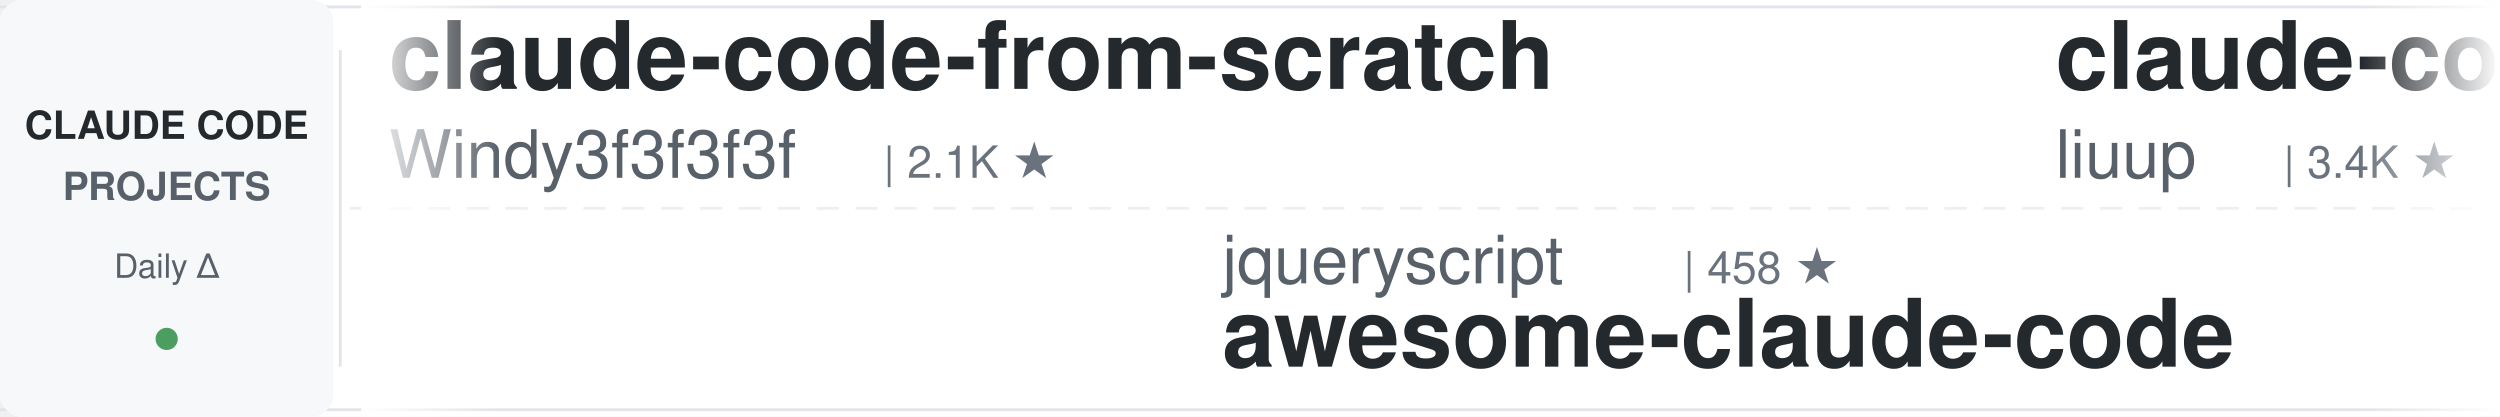
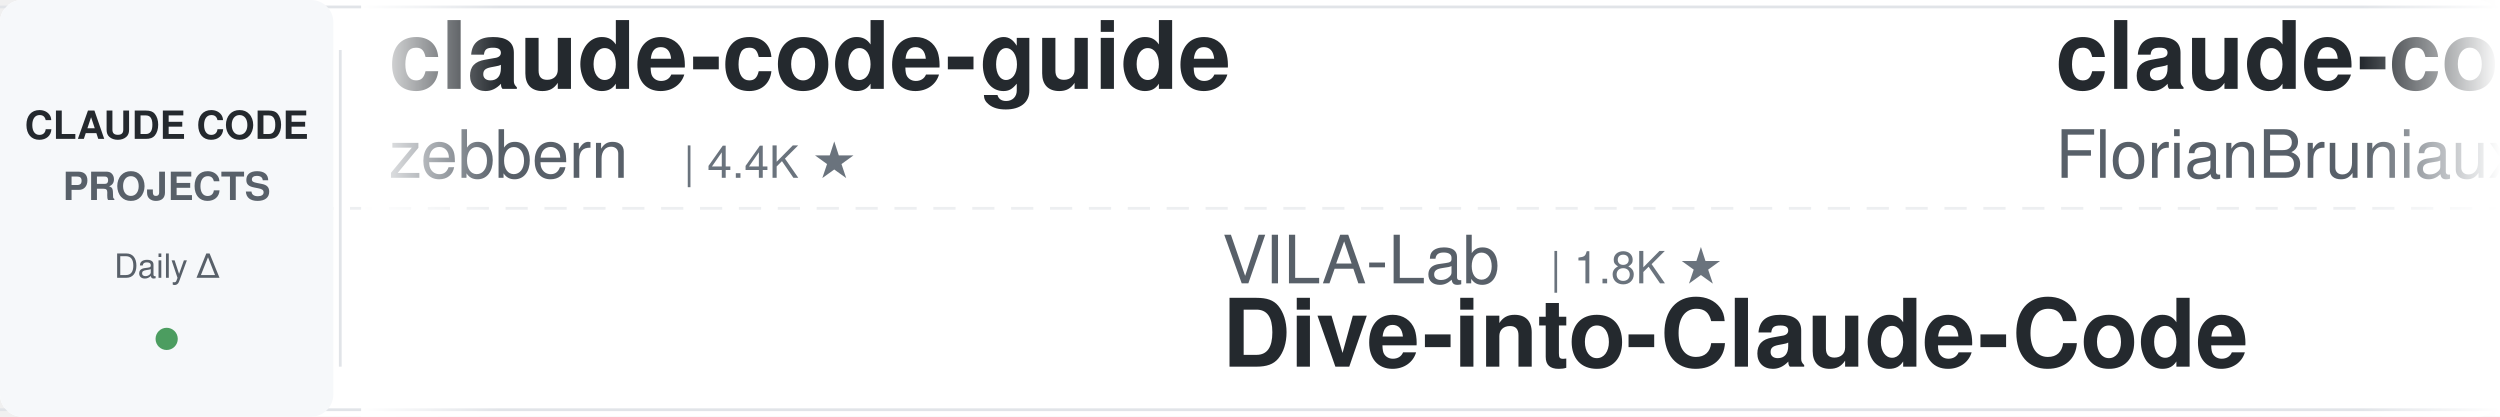
<svg xmlns="http://www.w3.org/2000/svg" width="900" height="150">
  <defs>
    <linearGradient id="leftFade" x1="0%" y1="0%" x2="100%" y2="0%">
      <stop offset="0%" style="stop-color:#ffffff;stop-opacity:1" />
      <stop offset="100%" style="stop-color:#ffffff;stop-opacity:0" />
    </linearGradient>
    <linearGradient id="rightFade" x1="0%" y1="0%" x2="100%" y2="0%">
      <stop offset="0%" style="stop-color:#ffffff;stop-opacity:0" />
      <stop offset="100%" style="stop-color:#ffffff;stop-opacity:1" />
    </linearGradient>
  </defs>
  <rect width="900" height="150" fill="#ffffff" rx="8" />
  <rect x="0" y="2" width="900" height="1" fill="#e1e4e8" />
  <rect x="0" y="147" width="900" height="1" fill="#e1e4e8" />
  <line x1="0" y1="75" x2="900" y2="75" stroke="#e1e4e8" stroke-width="1" stroke-dasharray="8 6" opacity="0.6" />
  <rect x="0" y="0" width="120" height="150" fill="#f6f8fa" rx="8" />
  <text x="60" y="50" font-family="-apple-system, BlinkMacSystemFont, 'Segoe UI', Helvetica, Arial, sans-serif" font-size="14" font-weight="600" fill="#24292e" text-anchor="middle">CLAUDE CODE</text>
  <text x="60" y="72" font-family="-apple-system, BlinkMacSystemFont, 'Segoe UI', Helvetica, Arial, sans-serif" font-size="14" font-weight="600" fill="#586069" text-anchor="middle">PROJECTS</text>
  <text x="60" y="100" font-family="-apple-system, BlinkMacSystemFont, 'Segoe UI', Helvetica, Arial, sans-serif" font-size="12" font-weight="500" fill="#586069" text-anchor="middle">Daily Δ</text>
  <circle cx="60" cy="122" r="4" fill="#22863a" opacity="0.8" />
  <rect x="122" y="18" width="1" height="114" fill="#e1e4e8" />
  <clipPath id="tickerClip">
    <rect x="130" y="0" width="770" height="150" />
  </clipPath>
  <g clip-path="url(#tickerClip)">
    <g id="tickerItems">
      <animateTransform attributeName="transform" attributeType="XML" type="translate" from="0 0" to="-3000 0" dur="54s" repeatCount="indefinite" />
      <g transform="translate(0, 0)">
-         <text x="140" y="32" font-family="-apple-system, BlinkMacSystemFont, 'Segoe UI', Helvetica, Arial, sans-serif" font-size="34" font-weight="600" fill="#24292e">claude-code-from-scratch</text>
-         <text x="140" y="64" font-family="-apple-system, BlinkMacSystemFont, 'Segoe UI', Helvetica, Arial, sans-serif" font-size="24" font-weight="400" fill="#586069">Windy3f3f3f3f</text>
-         <text x="318" y="64" font-family="-apple-system, BlinkMacSystemFont, 'Segoe UI', Helvetica, Arial, sans-serif" font-size="16" font-weight="500" fill="#6a737d">| 2.1K ★</text>
+         <text x="140" y="32" font-family="-apple-system, BlinkMacSystemFont, 'Segoe UI', Helvetica, Arial, sans-serif" font-size="34" font-weight="600" fill="#24292e">claude-code-guide</text>
+         <text x="140" y="64" font-family="-apple-system, BlinkMacSystemFont, 'Segoe UI', Helvetica, Arial, sans-serif" font-size="24" font-weight="400" fill="#586069">zebbern</text>
+         <text x="246" y="64" font-family="-apple-system, BlinkMacSystemFont, 'Segoe UI', Helvetica, Arial, sans-serif" font-size="16" font-weight="500" fill="#6a737d">| 4.4K ★</text>
      </g>
      <g transform="translate(300, 0)">
-         <text x="140" y="102" font-family="-apple-system, BlinkMacSystemFont, 'Segoe UI', Helvetica, Arial, sans-serif" font-size="24" font-weight="400" fill="#586069">jqueryscript</text>
-         <text x="306" y="102" font-family="-apple-system, BlinkMacSystemFont, 'Segoe UI', Helvetica, Arial, sans-serif" font-size="16" font-weight="500" fill="#6a737d">| 458 ★</text>
-         <text x="140" y="132" font-family="-apple-system, BlinkMacSystemFont, 'Segoe UI', Helvetica, Arial, sans-serif" font-size="34" font-weight="600" fill="#24292e">awesome-claude-code</text>
+         <text x="140" y="102" font-family="-apple-system, BlinkMacSystemFont, 'Segoe UI', Helvetica, Arial, sans-serif" font-size="24" font-weight="400" fill="#586069">VILA-Lab</text>
+         <text x="258" y="102" font-family="-apple-system, BlinkMacSystemFont, 'Segoe UI', Helvetica, Arial, sans-serif" font-size="16" font-weight="500" fill="#6a737d">| 1.8K ★</text>
+         <text x="140" y="132" font-family="-apple-system, BlinkMacSystemFont, 'Segoe UI', Helvetica, Arial, sans-serif" font-size="34" font-weight="600" fill="#24292e">Dive-into-Claude-Code</text>
      </g>
      <g transform="translate(600, 0)">
-         <text x="140" y="32" font-family="-apple-system, BlinkMacSystemFont, 'Segoe UI', Helvetica, Arial, sans-serif" font-size="34" font-weight="600" fill="#24292e">claude-code-analysis</text>
-         <text x="140" y="64" font-family="-apple-system, BlinkMacSystemFont, 'Segoe UI', Helvetica, Arial, sans-serif" font-size="24" font-weight="400" fill="#586069">liuup</text>
-         <text x="222" y="64" font-family="-apple-system, BlinkMacSystemFont, 'Segoe UI', Helvetica, Arial, sans-serif" font-size="16" font-weight="500" fill="#6a737d">| 3.4K ★</text>
+         <text x="140" y="32" font-family="-apple-system, BlinkMacSystemFont, 'Segoe UI', Helvetica, Arial, sans-serif" font-size="34" font-weight="600" fill="#24292e">claude-code-ultimate-gui...</text>
+         <text x="140" y="64" font-family="-apple-system, BlinkMacSystemFont, 'Segoe UI', Helvetica, Arial, sans-serif" font-size="24" font-weight="400" fill="#586069">FlorianBruniaux</text>
+         <text x="342" y="64" font-family="-apple-system, BlinkMacSystemFont, 'Segoe UI', Helvetica, Arial, sans-serif" font-size="16" font-weight="500" fill="#6a737d">| 5.3K ★</text>
      </g>
      <g transform="translate(900, 0)">
-         <text x="140" y="102" font-family="-apple-system, BlinkMacSystemFont, 'Segoe UI', Helvetica, Arial, sans-serif" font-size="24" font-weight="400" fill="#586069">router-for-me</text>
-         <text x="318" y="102" font-family="-apple-system, BlinkMacSystemFont, 'Segoe UI', Helvetica, Arial, sans-serif" font-size="16" font-weight="500" fill="#6a737d">| 39.2K ★</text>
-         <text x="140" y="132" font-family="-apple-system, BlinkMacSystemFont, 'Segoe UI', Helvetica, Arial, sans-serif" font-size="34" font-weight="600" fill="#24292e">CLIProxyAPI</text>
+         <text x="140" y="102" font-family="-apple-system, BlinkMacSystemFont, 'Segoe UI', Helvetica, Arial, sans-serif" font-size="24" font-weight="400" fill="#586069">Maciek-roboblog</text>
+         <text x="342" y="102" font-family="-apple-system, BlinkMacSystemFont, 'Segoe UI', Helvetica, Arial, sans-serif" font-size="16" font-weight="500" fill="#6a737d">| 8.4K ★</text>
+         <text x="140" y="132" font-family="-apple-system, BlinkMacSystemFont, 'Segoe UI', Helvetica, Arial, sans-serif" font-size="34" font-weight="600" fill="#24292e">Claude-Code-Usage-Monito...</text>
      </g>
      <g transform="translate(1200, 0)">
-         <text x="140" y="32" font-family="-apple-system, BlinkMacSystemFont, 'Segoe UI', Helvetica, Arial, sans-serif" font-size="34" font-weight="600" fill="#24292e">awesome-claude-code-tool...</text>
-         <text x="140" y="64" font-family="-apple-system, BlinkMacSystemFont, 'Segoe UI', Helvetica, Arial, sans-serif" font-size="24" font-weight="400" fill="#586069">rohitg00</text>
-         <text x="258" y="64" font-family="-apple-system, BlinkMacSystemFont, 'Segoe UI', Helvetica, Arial, sans-serif" font-size="16" font-weight="500" fill="#6a737d">| 2.3K ★</text>
+         <text x="140" y="32" font-family="-apple-system, BlinkMacSystemFont, 'Segoe UI', Helvetica, Arial, sans-serif" font-size="34" font-weight="600" fill="#24292e">how-claude-code-works</text>
+         <text x="140" y="64" font-family="-apple-system, BlinkMacSystemFont, 'Segoe UI', Helvetica, Arial, sans-serif" font-size="24" font-weight="400" fill="#586069">Windy3f3f3f3f</text>
+         <text x="318" y="64" font-family="-apple-system, BlinkMacSystemFont, 'Segoe UI', Helvetica, Arial, sans-serif" font-size="16" font-weight="500" fill="#6a737d">| 3.0K ★</text>
      </g>
      <g transform="translate(1500, 0)">
-         <text x="140" y="102" font-family="-apple-system, BlinkMacSystemFont, 'Segoe UI', Helvetica, Arial, sans-serif" font-size="24" font-weight="400" fill="#586069">OneRedOak</text>
-         <text x="270" y="102" font-family="-apple-system, BlinkMacSystemFont, 'Segoe UI', Helvetica, Arial, sans-serif" font-size="16" font-weight="500" fill="#6a737d">| 3.9K ★</text>
-         <text x="140" y="132" font-family="-apple-system, BlinkMacSystemFont, 'Segoe UI', Helvetica, Arial, sans-serif" font-size="34" font-weight="600" fill="#24292e">claude-code-workflows</text>
+         <text x="140" y="102" font-family="-apple-system, BlinkMacSystemFont, 'Segoe UI', Helvetica, Arial, sans-serif" font-size="24" font-weight="400" fill="#586069">luyao618</text>
+         <text x="258" y="102" font-family="-apple-system, BlinkMacSystemFont, 'Segoe UI', Helvetica, Arial, sans-serif" font-size="16" font-weight="500" fill="#6a737d">| 1.6K ★</text>
+         <text x="140" y="132" font-family="-apple-system, BlinkMacSystemFont, 'Segoe UI', Helvetica, Arial, sans-serif" font-size="34" font-weight="600" fill="#24292e">Claude-Code-Source-Study</text>
      </g>
      <g transform="translate(1800, 0)">
        <text x="140" y="32" font-family="-apple-system, BlinkMacSystemFont, 'Segoe UI', Helvetica, Arial, sans-serif" font-size="34" font-weight="600" fill="#24292e">claude-code-source-build</text>
        <text x="140" y="64" font-family="-apple-system, BlinkMacSystemFont, 'Segoe UI', Helvetica, Arial, sans-serif" font-size="24" font-weight="400" fill="#586069">andrew-kramer-inno</text>
        <text x="378" y="64" font-family="-apple-system, BlinkMacSystemFont, 'Segoe UI', Helvetica, Arial, sans-serif" font-size="16" font-weight="500" fill="#6a737d">| 593 ★</text>
      </g>
      <g transform="translate(2100, 0)">
-         <text x="140" y="102" font-family="-apple-system, BlinkMacSystemFont, 'Segoe UI', Helvetica, Arial, sans-serif" font-size="24" font-weight="400" fill="#586069">Windy3f3f3f3f</text>
-         <text x="318" y="102" font-family="-apple-system, BlinkMacSystemFont, 'Segoe UI', Helvetica, Arial, sans-serif" font-size="16" font-weight="500" fill="#6a737d">| 3.0K ★</text>
-         <text x="140" y="132" font-family="-apple-system, BlinkMacSystemFont, 'Segoe UI', Helvetica, Arial, sans-serif" font-size="34" font-weight="600" fill="#24292e">how-claude-code-works</text>
+         <text x="140" y="102" font-family="-apple-system, BlinkMacSystemFont, 'Segoe UI', Helvetica, Arial, sans-serif" font-size="24" font-weight="400" fill="#586069">anthropics</text>
+         <text x="282" y="102" font-family="-apple-system, BlinkMacSystemFont, 'Segoe UI', Helvetica, Arial, sans-serif" font-size="16" font-weight="500" fill="#6a737d">| 896 ★</text>
+         <text x="140" y="132" font-family="-apple-system, BlinkMacSystemFont, 'Segoe UI', Helvetica, Arial, sans-serif" font-size="34" font-weight="600" fill="#24292e">claude-code-base-action</text>
      </g>
      <g transform="translate(2400, 0)">
-         <text x="140" y="32" font-family="-apple-system, BlinkMacSystemFont, 'Segoe UI', Helvetica, Arial, sans-serif" font-size="34" font-weight="600" fill="#24292e">ClaudeCodeAgents</text>
-         <text x="140" y="64" font-family="-apple-system, BlinkMacSystemFont, 'Segoe UI', Helvetica, Arial, sans-serif" font-size="24" font-weight="400" fill="#586069">darcyegb</text>
-         <text x="258" y="64" font-family="-apple-system, BlinkMacSystemFont, 'Segoe UI', Helvetica, Arial, sans-serif" font-size="16" font-weight="500" fill="#6a737d">| 743 ★</text>
+         <text x="140" y="32" font-family="-apple-system, BlinkMacSystemFont, 'Segoe UI', Helvetica, Arial, sans-serif" font-size="34" font-weight="600" fill="#24292e">my-claude-code-setup</text>
+         <text x="140" y="64" font-family="-apple-system, BlinkMacSystemFont, 'Segoe UI', Helvetica, Arial, sans-serif" font-size="24" font-weight="400" fill="#586069">centminmod</text>
+         <text x="282" y="64" font-family="-apple-system, BlinkMacSystemFont, 'Segoe UI', Helvetica, Arial, sans-serif" font-size="16" font-weight="500" fill="#6a737d">| 2.5K ★</text>
      </g>
      <g transform="translate(2700, 0)">
-         <text x="140" y="102" font-family="-apple-system, BlinkMacSystemFont, 'Segoe UI', Helvetica, Arial, sans-serif" font-size="24" font-weight="400" fill="#586069">disler</text>
-         <text x="234" y="102" font-family="-apple-system, BlinkMacSystemFont, 'Segoe UI', Helvetica, Arial, sans-serif" font-size="16" font-weight="500" fill="#6a737d">| 1.4K ★</text>
-         <text x="140" y="132" font-family="-apple-system, BlinkMacSystemFont, 'Segoe UI', Helvetica, Arial, sans-serif" font-size="34" font-weight="600" fill="#24292e">pi-vs-claude-code</text>
+         <text x="140" y="102" font-family="-apple-system, BlinkMacSystemFont, 'Segoe UI', Helvetica, Arial, sans-serif" font-size="24" font-weight="400" fill="#586069">LING71671</text>
+         <text x="270" y="102" font-family="-apple-system, BlinkMacSystemFont, 'Segoe UI', Helvetica, Arial, sans-serif" font-size="16" font-weight="500" fill="#6a737d">| 907 ★</text>
+         <text x="140" y="132" font-family="-apple-system, BlinkMacSystemFont, 'Segoe UI', Helvetica, Arial, sans-serif" font-size="34" font-weight="600" fill="#24292e">Open-ClaudeCode</text>
      </g>
      <g transform="translate(3000, 0)">
-         <text x="140" y="32" font-family="-apple-system, BlinkMacSystemFont, 'Segoe UI', Helvetica, Arial, sans-serif" font-size="34" font-weight="600" fill="#24292e">claude-code-from-scratch</text>
-         <text x="140" y="64" font-family="-apple-system, BlinkMacSystemFont, 'Segoe UI', Helvetica, Arial, sans-serif" font-size="24" font-weight="400" fill="#586069">Windy3f3f3f3f</text>
-         <text x="318" y="64" font-family="-apple-system, BlinkMacSystemFont, 'Segoe UI', Helvetica, Arial, sans-serif" font-size="16" font-weight="500" fill="#6a737d">| 2.1K ★</text>
+         <text x="140" y="32" font-family="-apple-system, BlinkMacSystemFont, 'Segoe UI', Helvetica, Arial, sans-serif" font-size="34" font-weight="600" fill="#24292e">claude-code-guide</text>
+         <text x="140" y="64" font-family="-apple-system, BlinkMacSystemFont, 'Segoe UI', Helvetica, Arial, sans-serif" font-size="24" font-weight="400" fill="#586069">zebbern</text>
+         <text x="246" y="64" font-family="-apple-system, BlinkMacSystemFont, 'Segoe UI', Helvetica, Arial, sans-serif" font-size="16" font-weight="500" fill="#6a737d">| 4.4K ★</text>
      </g>
      <g transform="translate(3300, 0)">
-         <text x="140" y="102" font-family="-apple-system, BlinkMacSystemFont, 'Segoe UI', Helvetica, Arial, sans-serif" font-size="24" font-weight="400" fill="#586069">jqueryscript</text>
-         <text x="306" y="102" font-family="-apple-system, BlinkMacSystemFont, 'Segoe UI', Helvetica, Arial, sans-serif" font-size="16" font-weight="500" fill="#6a737d">| 458 ★</text>
-         <text x="140" y="132" font-family="-apple-system, BlinkMacSystemFont, 'Segoe UI', Helvetica, Arial, sans-serif" font-size="34" font-weight="600" fill="#24292e">awesome-claude-code</text>
+         <text x="140" y="102" font-family="-apple-system, BlinkMacSystemFont, 'Segoe UI', Helvetica, Arial, sans-serif" font-size="24" font-weight="400" fill="#586069">VILA-Lab</text>
+         <text x="258" y="102" font-family="-apple-system, BlinkMacSystemFont, 'Segoe UI', Helvetica, Arial, sans-serif" font-size="16" font-weight="500" fill="#6a737d">| 1.8K ★</text>
+         <text x="140" y="132" font-family="-apple-system, BlinkMacSystemFont, 'Segoe UI', Helvetica, Arial, sans-serif" font-size="34" font-weight="600" fill="#24292e">Dive-into-Claude-Code</text>
      </g>
      <g transform="translate(3600, 0)">
-         <text x="140" y="32" font-family="-apple-system, BlinkMacSystemFont, 'Segoe UI', Helvetica, Arial, sans-serif" font-size="34" font-weight="600" fill="#24292e">claude-code-analysis</text>
-         <text x="140" y="64" font-family="-apple-system, BlinkMacSystemFont, 'Segoe UI', Helvetica, Arial, sans-serif" font-size="24" font-weight="400" fill="#586069">liuup</text>
-         <text x="222" y="64" font-family="-apple-system, BlinkMacSystemFont, 'Segoe UI', Helvetica, Arial, sans-serif" font-size="16" font-weight="500" fill="#6a737d">| 3.4K ★</text>
+         <text x="140" y="32" font-family="-apple-system, BlinkMacSystemFont, 'Segoe UI', Helvetica, Arial, sans-serif" font-size="34" font-weight="600" fill="#24292e">claude-code-ultimate-gui...</text>
+         <text x="140" y="64" font-family="-apple-system, BlinkMacSystemFont, 'Segoe UI', Helvetica, Arial, sans-serif" font-size="24" font-weight="400" fill="#586069">FlorianBruniaux</text>
+         <text x="342" y="64" font-family="-apple-system, BlinkMacSystemFont, 'Segoe UI', Helvetica, Arial, sans-serif" font-size="16" font-weight="500" fill="#6a737d">| 5.3K ★</text>
      </g>
      <g transform="translate(3900, 0)">
-         <text x="140" y="102" font-family="-apple-system, BlinkMacSystemFont, 'Segoe UI', Helvetica, Arial, sans-serif" font-size="24" font-weight="400" fill="#586069">router-for-me</text>
-         <text x="318" y="102" font-family="-apple-system, BlinkMacSystemFont, 'Segoe UI', Helvetica, Arial, sans-serif" font-size="16" font-weight="500" fill="#6a737d">| 39.2K ★</text>
-         <text x="140" y="132" font-family="-apple-system, BlinkMacSystemFont, 'Segoe UI', Helvetica, Arial, sans-serif" font-size="34" font-weight="600" fill="#24292e">CLIProxyAPI</text>
+         <text x="140" y="102" font-family="-apple-system, BlinkMacSystemFont, 'Segoe UI', Helvetica, Arial, sans-serif" font-size="24" font-weight="400" fill="#586069">Maciek-roboblog</text>
+         <text x="342" y="102" font-family="-apple-system, BlinkMacSystemFont, 'Segoe UI', Helvetica, Arial, sans-serif" font-size="16" font-weight="500" fill="#6a737d">| 8.4K ★</text>
+         <text x="140" y="132" font-family="-apple-system, BlinkMacSystemFont, 'Segoe UI', Helvetica, Arial, sans-serif" font-size="34" font-weight="600" fill="#24292e">Claude-Code-Usage-Monito...</text>
      </g>
    </g>
  </g>
  <rect x="130" y="0" width="50" height="150" fill="url(#leftFade)" />
  <rect x="850" y="0" width="50" height="150" fill="url(#rightFade)" />
</svg>
